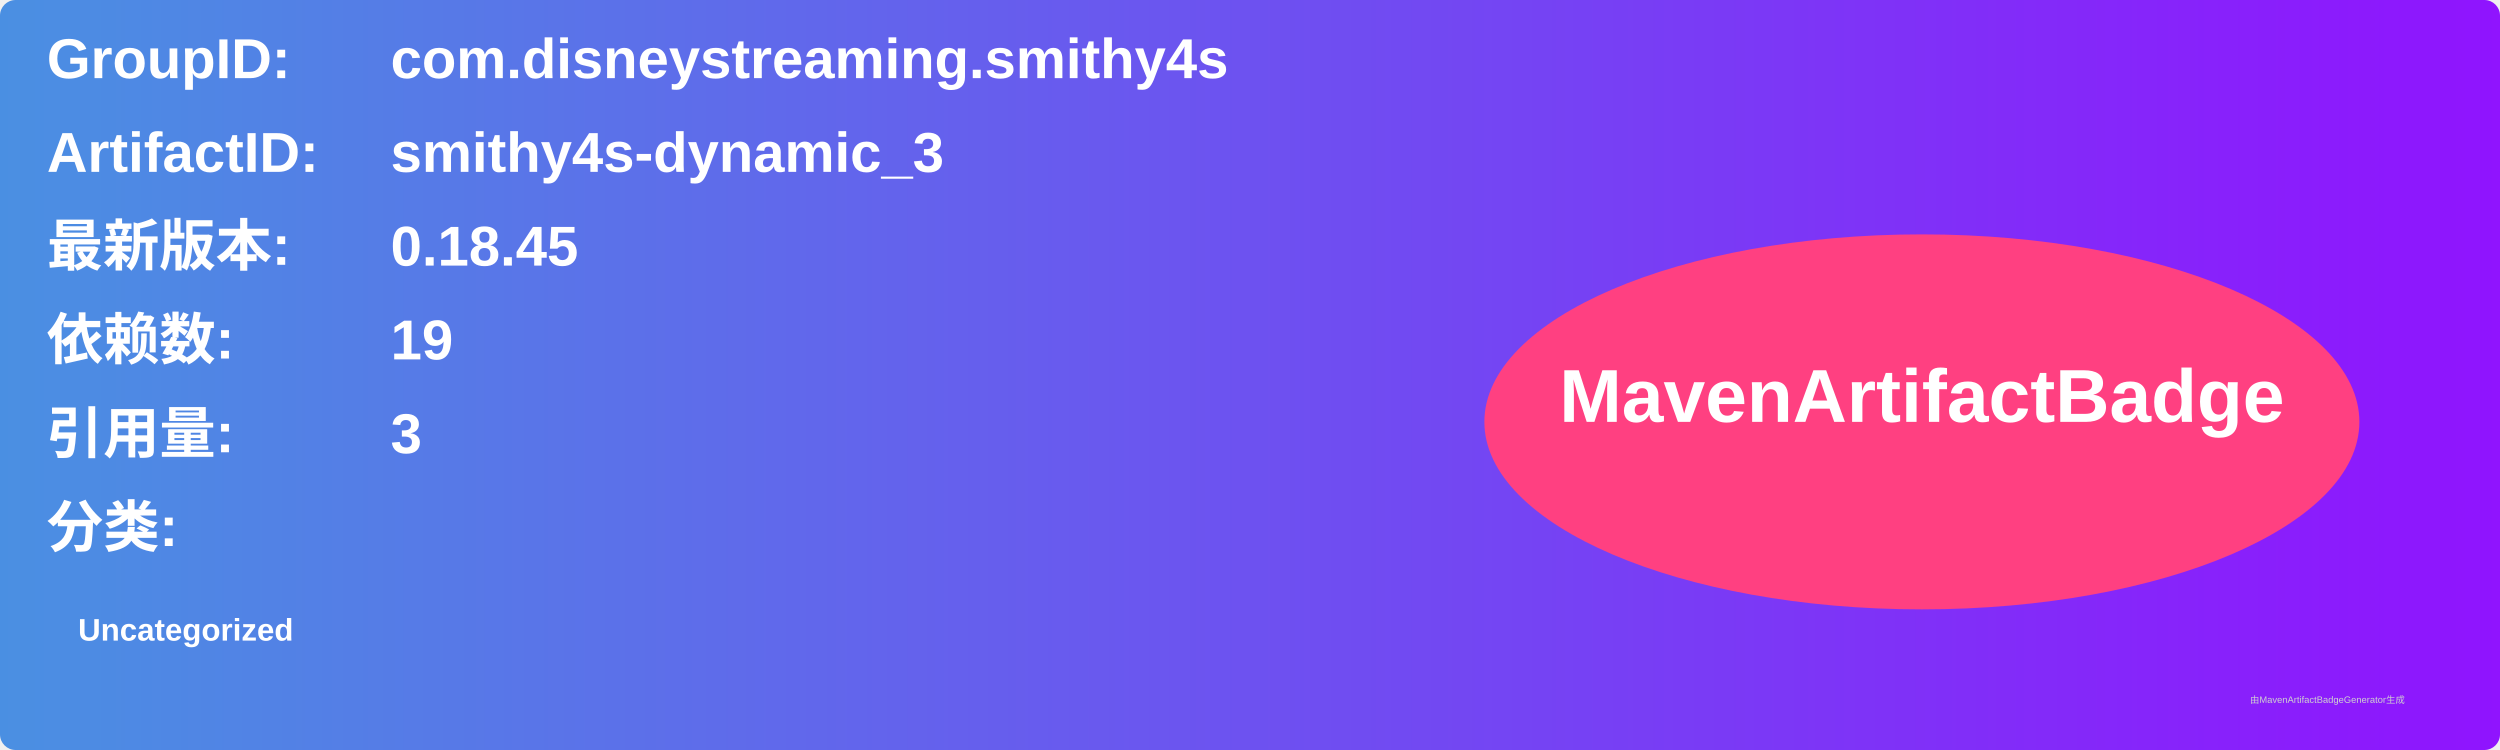
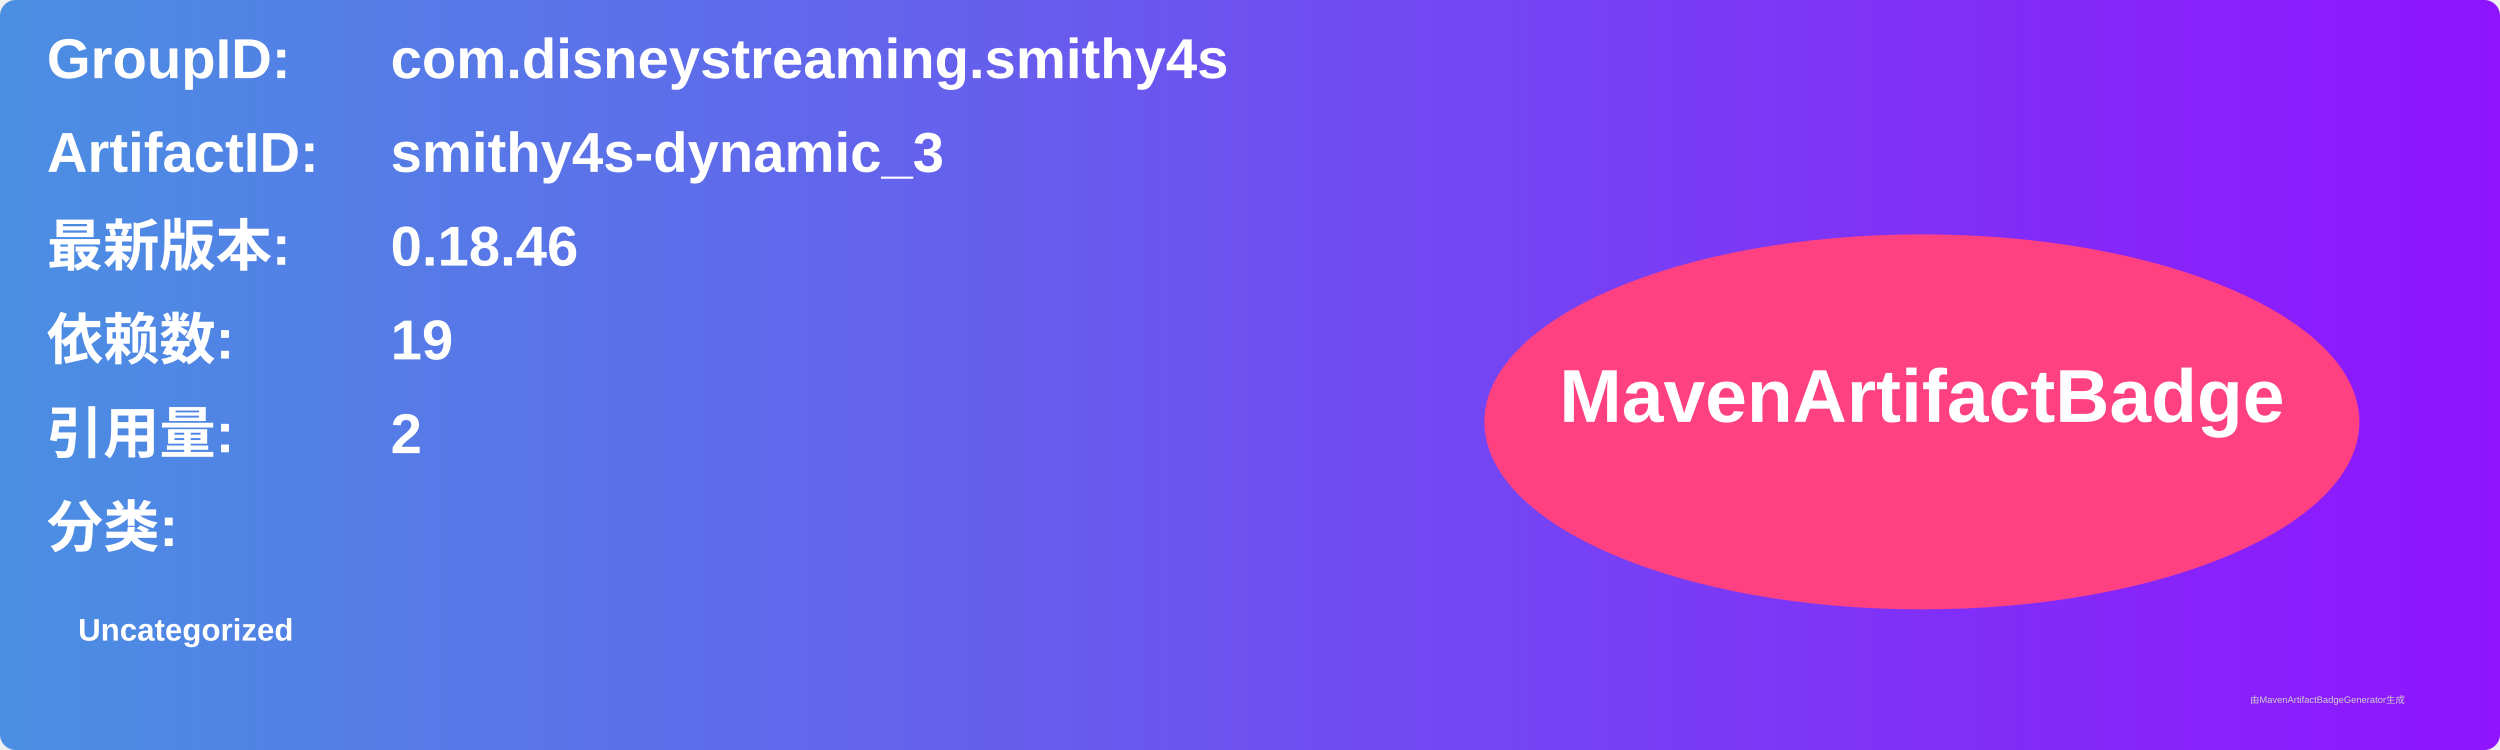
<svg xmlns="http://www.w3.org/2000/svg" width="800" height="240" viewBox="0 0 800 240">
  <linearGradient id="grad" x1="0%" y1="0%" x2="100%" y2="0%">
    <stop offset="0%" stop-color="#4a90e2" />
    <stop offset="100%" stop-color="#9013fe" />
  </linearGradient>
  <rect width="100%" height="100%" rx="5" ry="5" fill="url(#grad)" />
  <g transform="translate(15, 15)">
    <text x="0" y="10" font-family="Arial" font-size="18" fill="white" font-weight="bold" width="260">GroupID:</text>
    <text x="110" y="10" font-family="Arial" font-size="18" fill="white" font-weight="bold" width="460">com.disneystreaming.smithy4s</text>
    <text x="0" y="40" font-family="Arial" font-size="18" fill="white" font-weight="bold" width="260">ArtifactID:</text>
    <text x="110" y="40" font-family="Arial" font-size="18" fill="white" font-weight="bold" width="460">smithy4s-dynamic_3</text>
    <text x="0" y="70" font-family="Arial" font-size="18" fill="white" font-weight="bold">最新版本:</text>
    <text x="110" y="70" font-family="Arial" font-size="18" fill="white" font-weight="bold">
-       <tspan font-weight="bold">0.18.45</tspan>
+       <tspan font-weight="bold">0.18.46</tspan>
    </text>
    <text x="0" y="100" font-family="Arial" font-size="18" fill="white" font-weight="bold">依赖数: </text>
    <text x="110" y="100" font-family="Arial" font-size="18" fill="white">
      <tspan font-weight="bold">19</tspan>
    </text>
    <text x="0" y="130" font-family="Arial" font-size="18" fill="white" font-weight="bold">引用量: </text>
    <text x="110" y="130" font-family="Arial" font-size="18" fill="white">
-       <tspan font-weight="bold">3</tspan>
+       <tspan font-weight="bold">2</tspan>
    </text>
    <text x="0" y="160" font-family="Arial" font-size="18" fill="white" font-weight="bold">分类:</text>
    <text x="10" y="190" font-family="Arial" font-size="10" fill="white">
      <tspan font-weight="bold">Uncategorized</tspan>
    </text>
    <ellipse cx="600" cy="120" rx="140" ry="60" fill="#ff4081" />
    <text x="600" y="120" text-anchor="middle" font-family="Arial" font-size="24" fill="white" font-weight="bold">MavenArtifactBadge</text>
  </g>
  <text x="720" y="225" font-family="Arial" font-size="3" fill="#d0d0d0">由MavenArtifactBadgeGenerator生成</text>
</svg>
